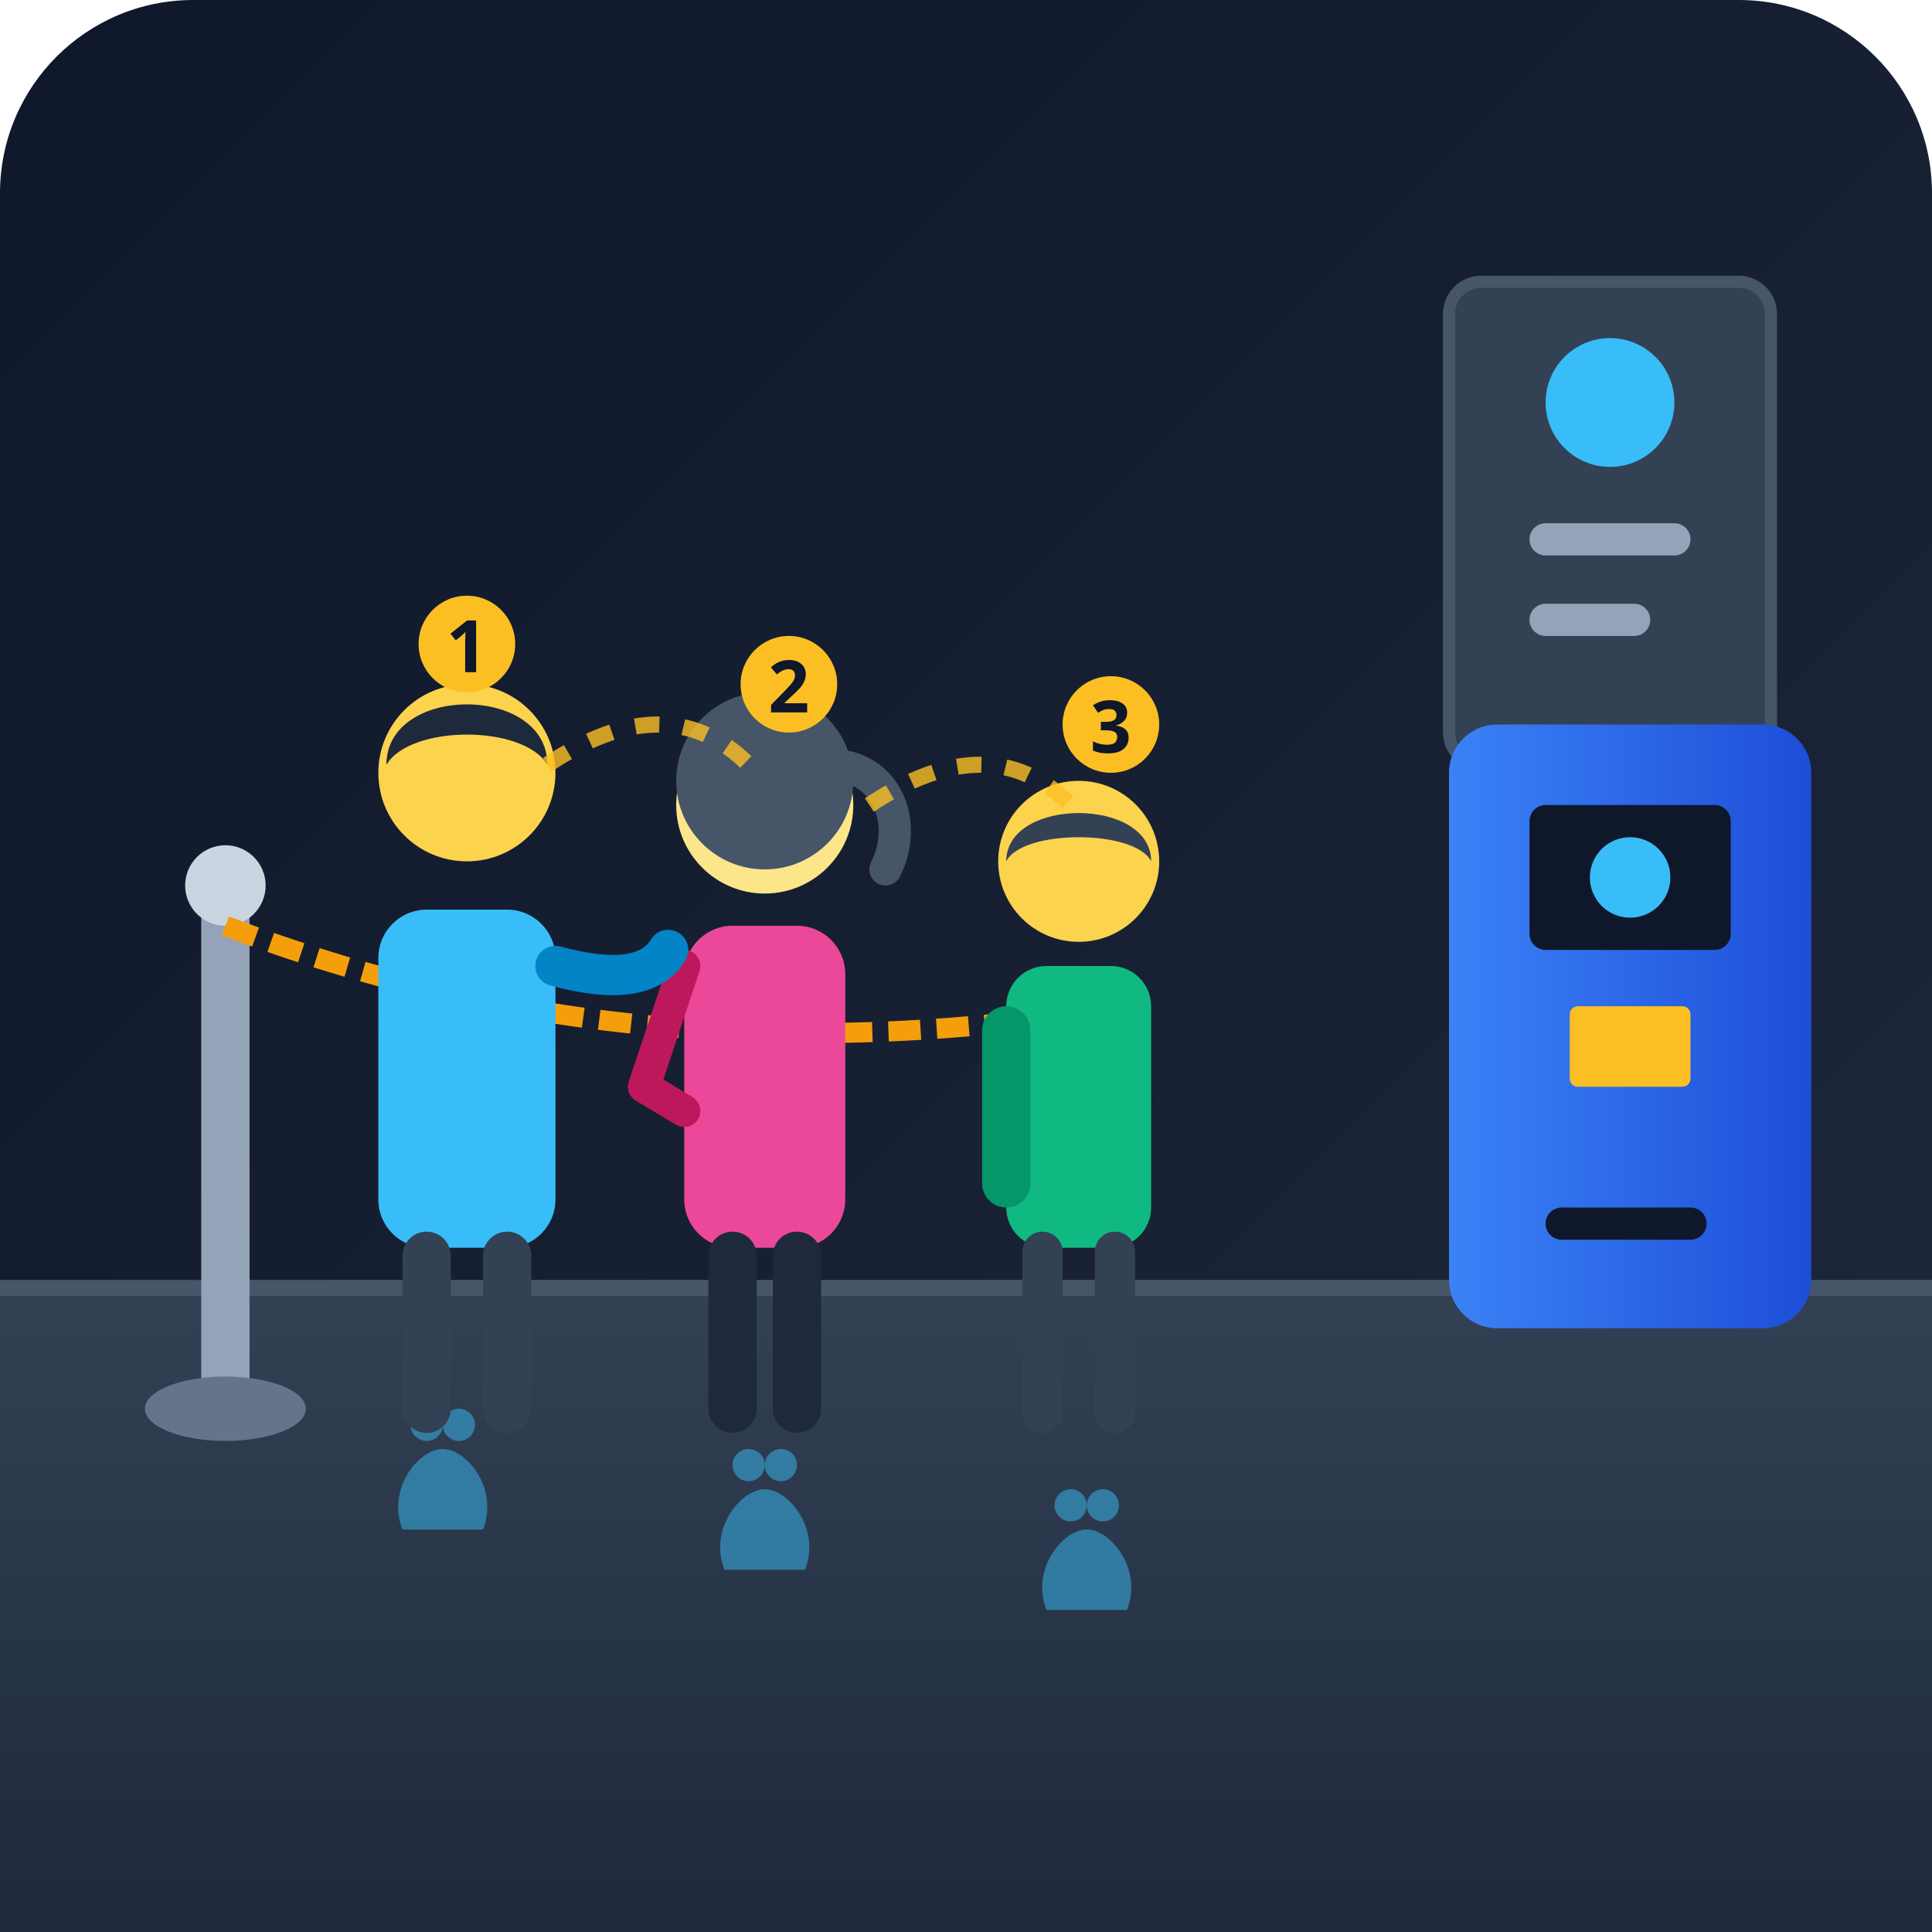
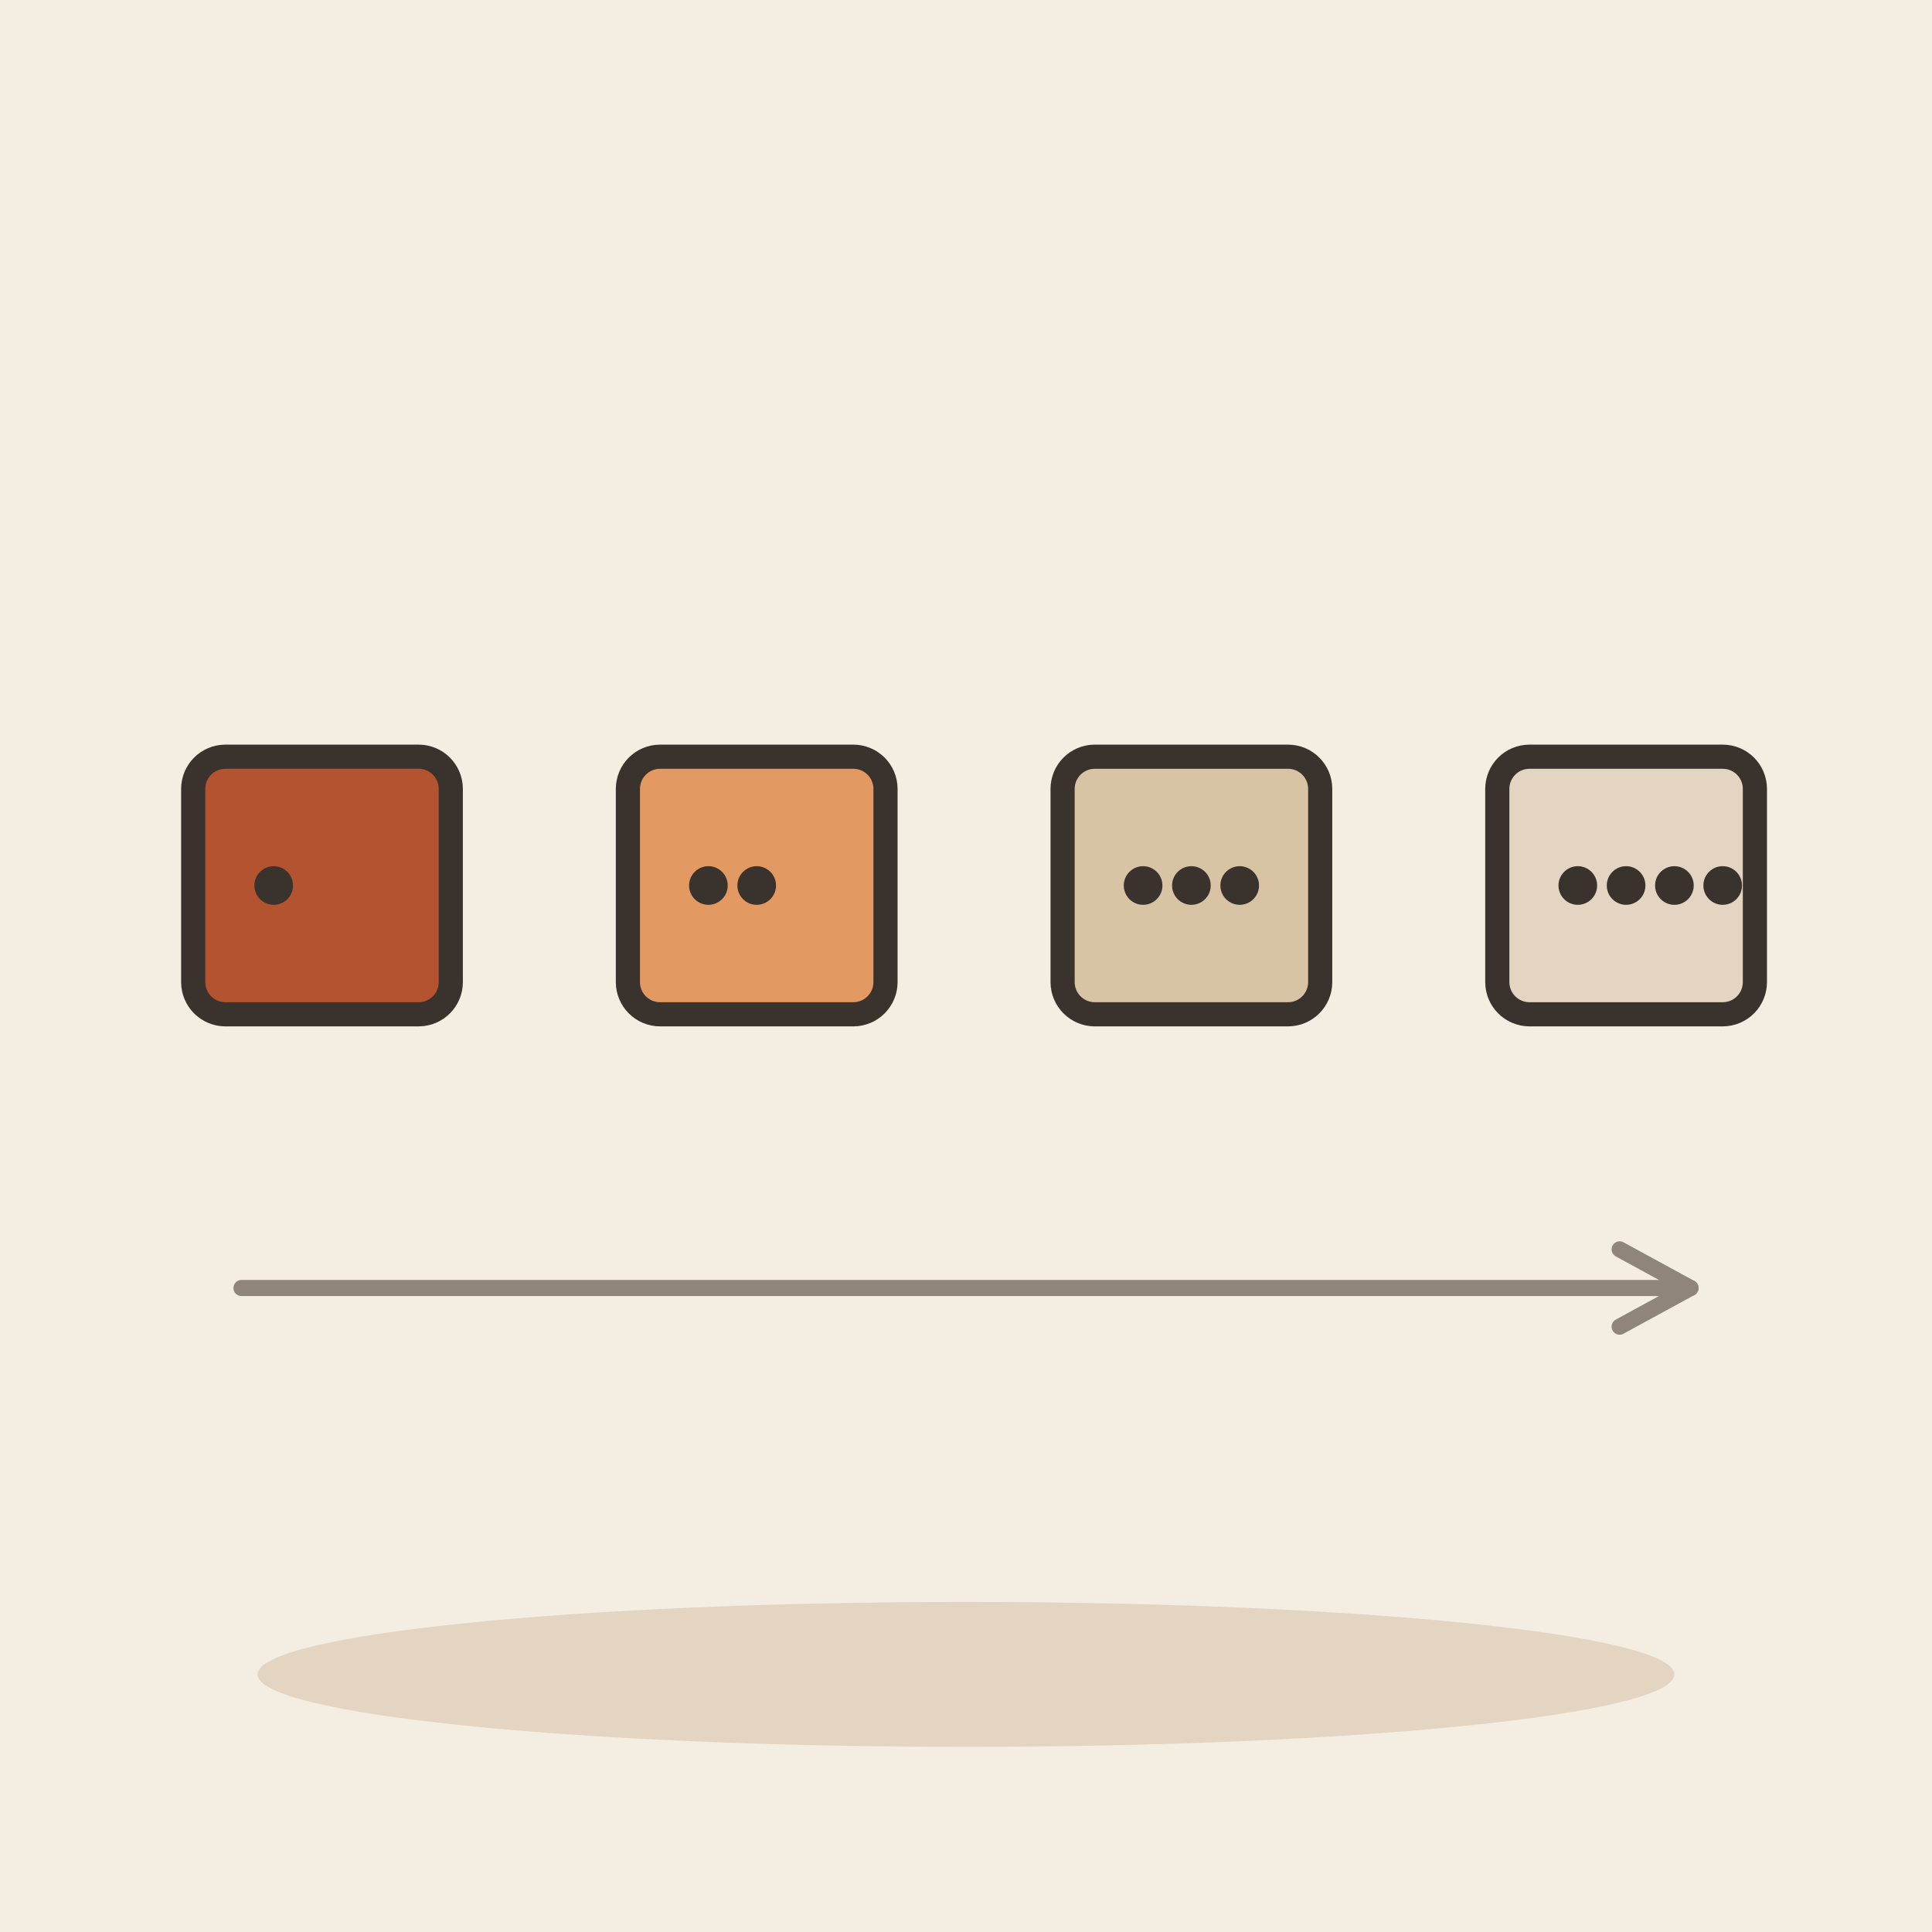
- <svg xmlns="http://www.w3.org/2000/svg" viewBox="0 0 240 240" width="100%" height="100%">
-   <defs>
-     <linearGradient id="bgGrad" x1="0%" y1="0%" x2="100%" y2="100%">
-       <stop offset="0%" stop-color="#0f172a" />
-       <stop offset="100%" stop-color="#1e293b" />
-     </linearGradient>
-     <linearGradient id="floorGrad" x1="0%" y1="0%" x2="0%" y2="100%">
-       <stop offset="0%" stop-color="#334155" />
-       <stop offset="100%" stop-color="#1e293b" />
-     </linearGradient>
-     <linearGradient id="ticketMachine" x1="0%" y1="0%" x2="100%" y2="0%">
-       <stop offset="0%" stop-color="#3b82f6" />
-       <stop offset="100%" stop-color="#1d4ed8" />
-     </linearGradient>
-   </defs>
-   <rect width="240" height="240" rx="24" fill="url(#bgGrad)" />
-   <path d="M0 160 L240 160 L240 240 L0 240 Z" fill="url(#floorGrad)" />
-   <line x1="0" y1="160" x2="240" y2="160" stroke="#475569" stroke-width="2" />
-   <rect x="180" y="35" width="40" height="60" rx="4" fill="#334155" stroke="#475569" stroke-width="1.5" />
-   <circle cx="200" cy="50" r="8" fill="#38bdf8" />
-   <rect x="190" y="65" width="20" height="4" rx="2" fill="#94a3b8" />
-   <rect x="190" y="75" width="15" height="4" rx="2" fill="#94a3b8" />
-   <g opacity="0.5">
-     <path d="M50 190 C48 185 52 180 55 180 C58 180 62 185 60 190 Z" fill="#38bdf8" />
-     <circle cx="53" cy="177" r="2" fill="#38bdf8" />
-     <circle cx="57" cy="177" r="2" fill="#38bdf8" />
-     <path d="M90 195 C88 190 92 185 95 185 C98 185 102 190 100 195 Z" fill="#38bdf8" />
-     <circle cx="93" cy="182" r="2" fill="#38bdf8" />
-     <circle cx="97" cy="182" r="2" fill="#38bdf8" />
-     <path d="M130 200 C128 195 132 190 135 190 C138 190 142 195 140 200 Z" fill="#38bdf8" />
-     <circle cx="133" cy="187" r="2" fill="#38bdf8" />
-     <circle cx="137" cy="187" r="2" fill="#38bdf8" />
+ <svg xmlns="http://www.w3.org/2000/svg" viewBox="0 0 240 240" data-style="editorial">
+   <rect width="240" height="240" fill="#F4EDE2" />
+   <ellipse cx="120" cy="208" rx="88" ry="9" fill="#E3D5C1" />
+   <g transform="translate(40 110)">
+     <rect x="-16" y="-16" width="32" height="32" rx="4" fill="#B4532F" stroke="#3A332D" stroke-width="3" stroke-linecap="round" stroke-linejoin="round" />
+     <circle cx="-6" cy="0" r="2.4" fill="#3A332D" />
  </g>
-   <rect x="25" y="110" width="6" height="65" fill="#94a3b8" />
-   <ellipse cx="28" cy="175" rx="10" ry="4" fill="#64748b" />
-   <circle cx="28" cy="110" r="5" fill="#cbd5e1" />
-   <path d="M28 115 Q80 135 140 125" fill="none" stroke="#f59e0b" stroke-width="2.5" stroke-dasharray="4 2" />
-   <rect x="180" y="90" width="45" height="75" rx="6" fill="url(#ticketMachine)" />
-   <rect x="190" y="100" width="25" height="18" rx="2" fill="#0f172a" />
-   <circle cx="202.5" cy="109" r="5" fill="#38bdf8" />
-   <rect x="195" y="125" width="15" height="10" rx="1" fill="#fbbf24" />
-   <rect x="192" y="150" width="20" height="4" rx="2" fill="#0f172a" />
-   <g transform="translate(115, 75)">
-     <rect x="10" y="45" width="18" height="35" rx="5" fill="#10b981" />
-     <rect x="7" y="50" width="6" height="25" rx="3" fill="#059669" />
-     <circle cx="19" cy="32" r="10" fill="#fcd34d" />
-     <path d="M10 32 C10 24 28 24 28 32 C26 28 12 28 10 32 Z" fill="#334155" />
-     <rect x="12" y="78" width="5" height="25" rx="2.5" fill="#334155" />
-     <rect x="21" y="78" width="5" height="25" rx="2.5" fill="#334155" />
+   <g transform="translate(94 110)">
+     <rect x="-16" y="-16" width="32" height="32" rx="4" fill="#E39A62" stroke="#3A332D" stroke-width="3" stroke-linecap="round" stroke-linejoin="round" />
+     <circle cx="-6" cy="0" r="2.4" fill="#3A332D" />
+     <circle cx="0" cy="0" r="2.4" fill="#3A332D" />
  </g>
-   <g transform="translate(75, 70)">
-     <rect x="10" y="45" width="20" height="40" rx="6" fill="#ec4899" />
-     <path d="M10 50 L5 65 L10 68" fill="none" stroke="#be185d" stroke-width="4" stroke-linecap="round" stroke-linejoin="round" />
-     <circle cx="20" cy="30" r="11" fill="#fde68a" />
-     <circle cx="20" cy="27" r="11" fill="#475569" />
-     <path d="M28 25 C35 25 38 32 35 38" fill="none" stroke="#475569" stroke-width="4" stroke-linecap="round" />
-     <rect x="13" y="83" width="6" height="25" rx="3" fill="#1e293b" />
-     <rect x="21" y="83" width="6" height="25" rx="3" fill="#1e293b" />
+   <g transform="translate(148 110)">
+     <rect x="-16" y="-16" width="32" height="32" rx="4" fill="#D8C3A5" stroke="#3A332D" stroke-width="3" stroke-linecap="round" stroke-linejoin="round" />
+     <circle cx="-6" cy="0" r="2.4" fill="#3A332D" />
+     <circle cx="0" cy="0" r="2.4" fill="#3A332D" />
+     <circle cx="6" cy="0" r="2.4" fill="#3A332D" />
  </g>
-   <g transform="translate(35, 65)">
-     <rect x="12" y="48" width="22" height="42" rx="6" fill="#38bdf8" />
-     <path d="M34 55 Q45 58 48 53" fill="none" stroke="#0284c7" stroke-width="5" stroke-linecap="round" />
-     <circle cx="23" cy="31" r="11" fill="#fcd34d" />
-     <path d="M13 30 C13 20 33 20 33 30 C30 25 16 25 13 30 Z" fill="#1e293b" />
-     <rect x="15" y="88" width="6" height="25" rx="3" fill="#334155" />
-     <rect x="25" y="88" width="6" height="25" rx="3" fill="#334155" />
+   <g transform="translate(202 110)">
+     <rect x="-16" y="-16" width="32" height="32" rx="4" fill="#E3D5C1" stroke="#3A332D" stroke-width="3" stroke-linecap="round" stroke-linejoin="round" />
+     <circle cx="-6" cy="0" r="2.4" fill="#3A332D" />
+     <circle cx="0" cy="0" r="2.4" fill="#3A332D" />
+     <circle cx="6" cy="0" r="2.4" fill="#3A332D" />
+     <circle cx="12" cy="0" r="2.4" fill="#3A332D" />
  </g>
-   <g fill="#fbbf24">
-     <circle cx="58" cy="80" r="6" />
-     <text x="58" y="83.5" font-family="sans-serif" font-size="9" font-weight="bold" fill="#0f172a" text-anchor="middle">1</text>
-     <circle cx="98" cy="85" r="6" />
-     <text x="98" y="88.5" font-family="sans-serif" font-size="9" font-weight="bold" fill="#0f172a" text-anchor="middle">2</text>
-     <circle cx="138" cy="90" r="6" />
-     <text x="138" y="93.5" font-family="sans-serif" font-size="9" font-weight="bold" fill="#0f172a" text-anchor="middle">3</text>
-   </g>
-   <path d="M68 95 Q83 85 93 95" fill="none" stroke="#fbbf24" stroke-width="2" stroke-dasharray="3 3" opacity="0.8" />
-   <path d="M108 100 Q123 90 133 100" fill="none" stroke="#fbbf24" stroke-width="2" stroke-dasharray="3 3" opacity="0.8" />
+   <path d="M30 160L210 160" stroke="#8F857A" stroke-width="2" stroke-linecap="round" fill="none" />
+   <path d="M201.2 164.8L210 160L201.2 155.2" fill="none" stroke="#8F857A" stroke-width="2" stroke-linecap="round" stroke-linejoin="round" />
</svg>
